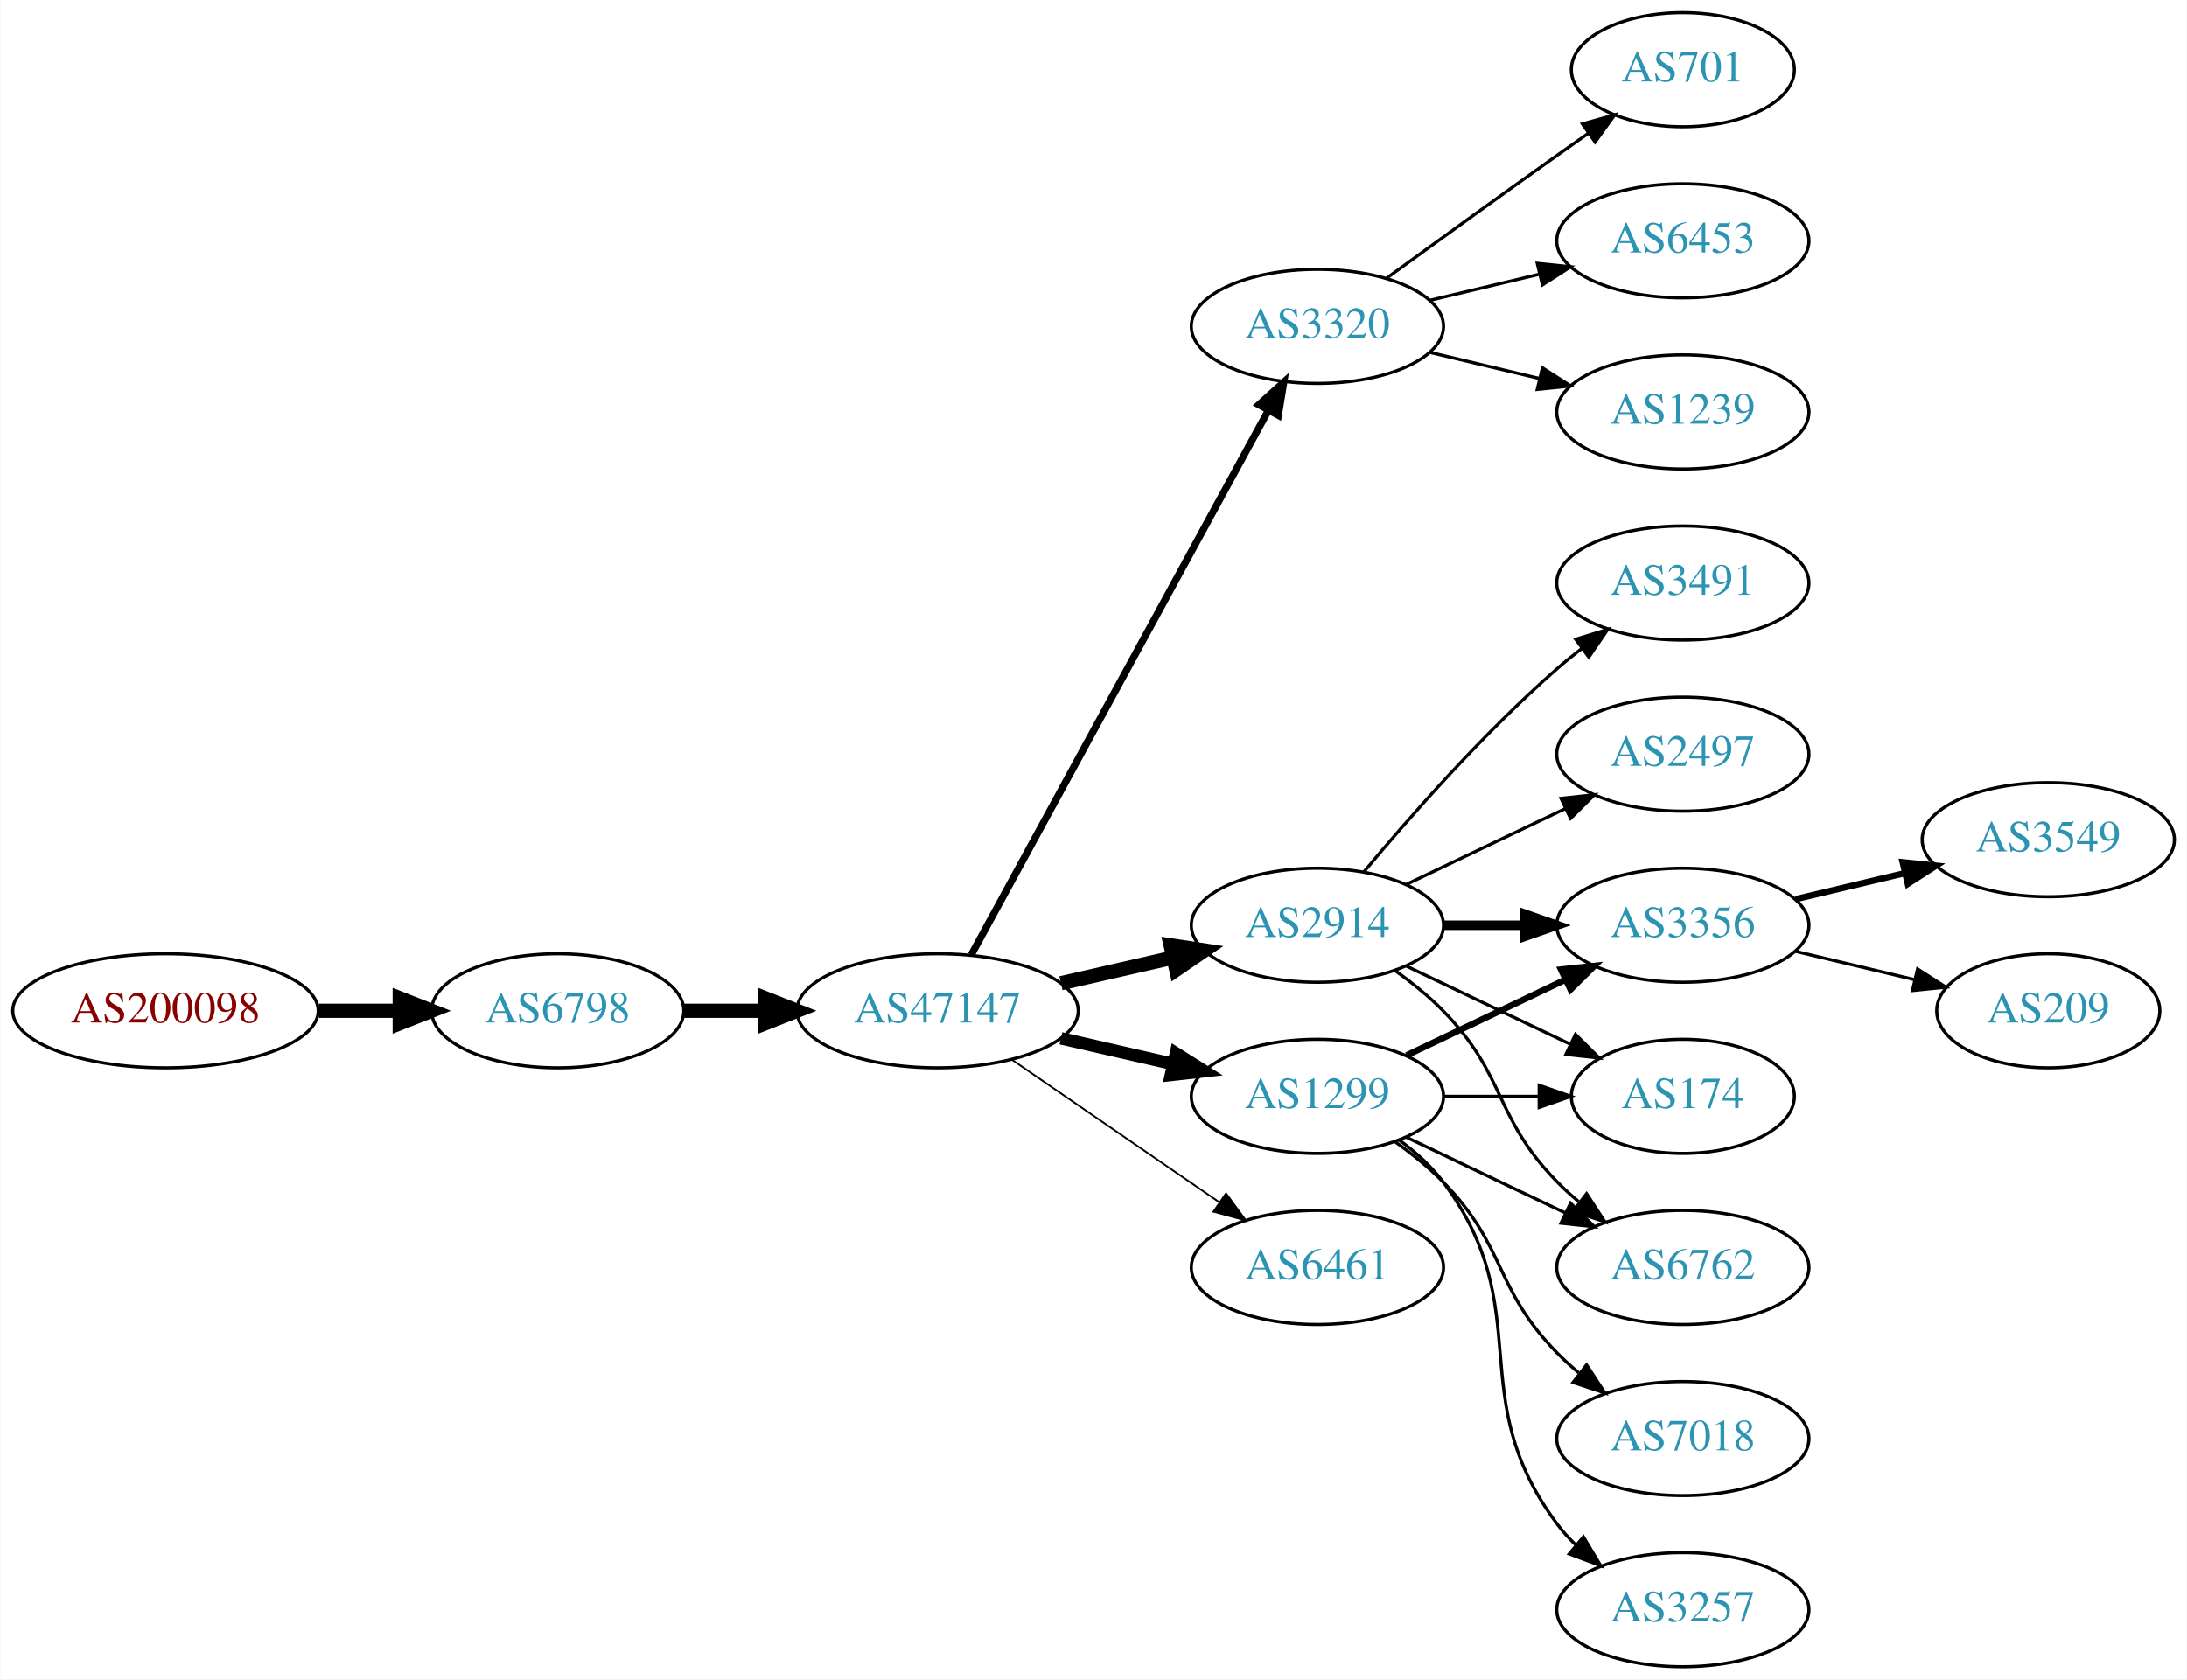
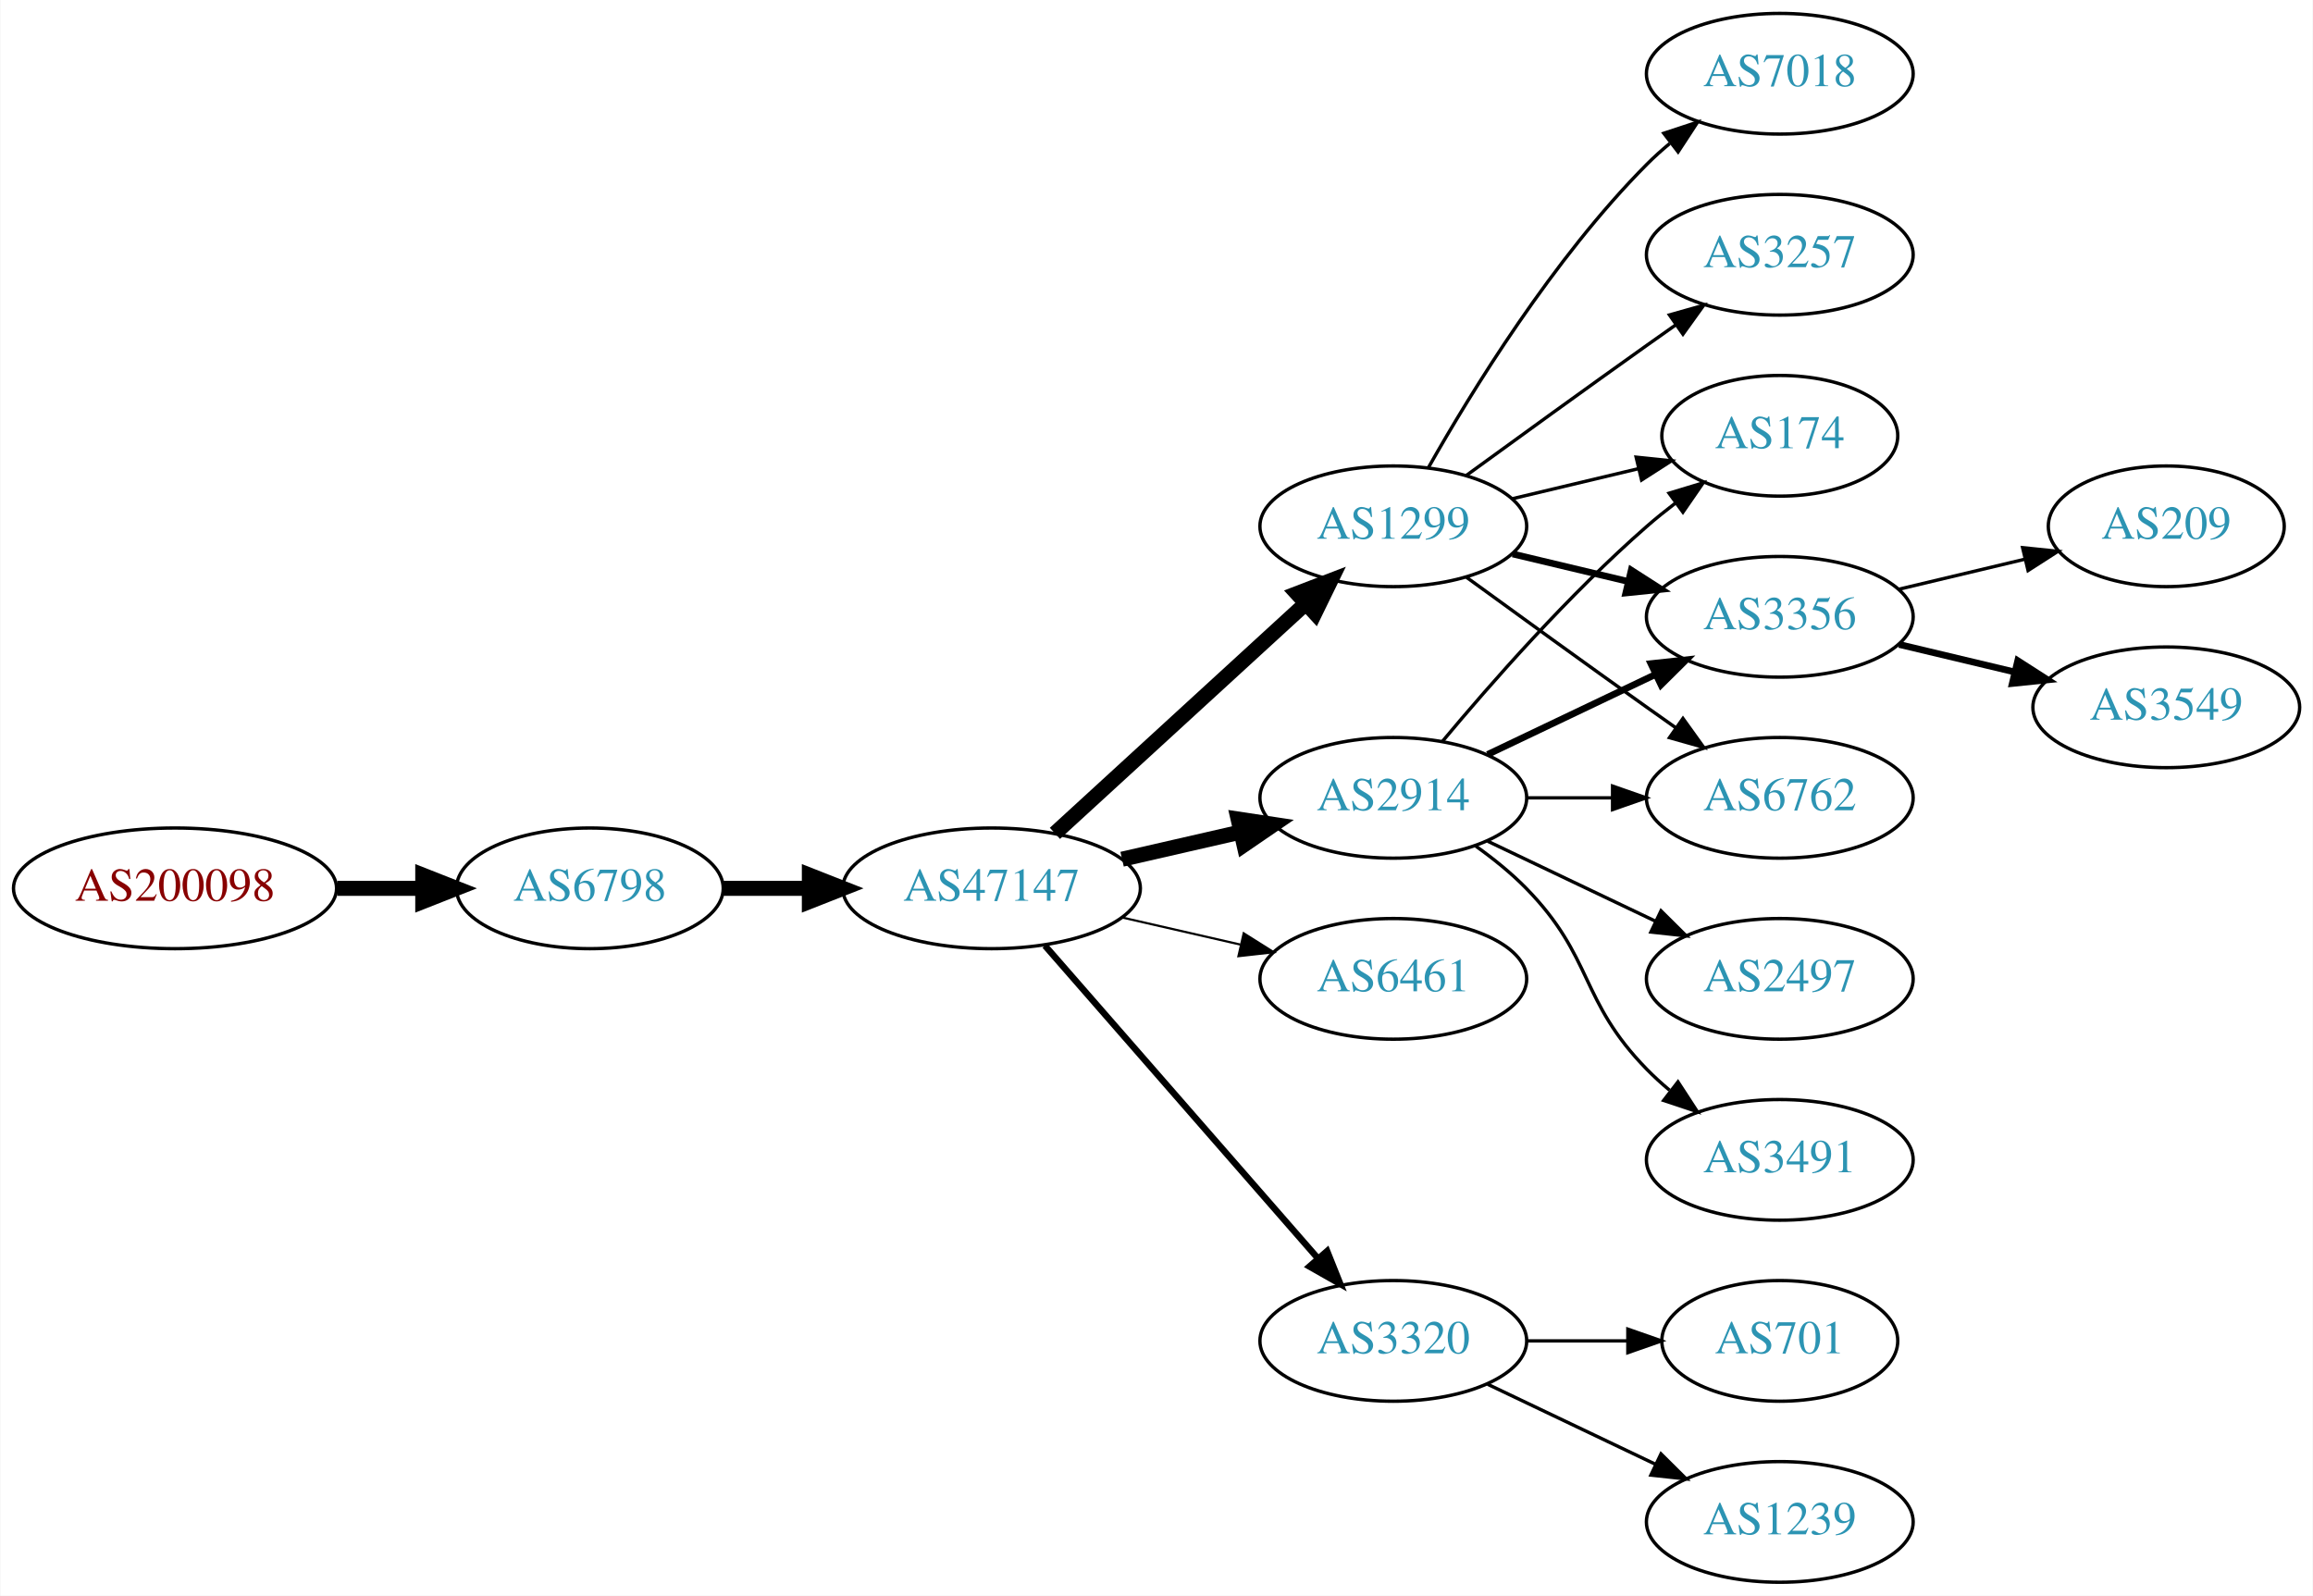
- <svg xmlns="http://www.w3.org/2000/svg" xmlns:xlink="http://www.w3.org/1999/xlink" width="690pt" height="530pt" viewBox="0.00 0.00 689.76 530.00">
-   <g id="graph0" class="graph" transform="scale(1 1) rotate(0) translate(4 526)">
-     <polygon fill="white" stroke="none" points="-4,4 -4,-526 685.755,-526 685.755,4 -4,4" />
+ <svg xmlns="http://www.w3.org/2000/svg" xmlns:xlink="http://www.w3.org/1999/xlink" width="690pt" height="476pt" viewBox="0.00 0.00 689.76 476.00">
+   <g id="graph0" class="graph" transform="scale(1 1) rotate(0) translate(4 472)">
+     <polygon fill="white" stroke="none" points="-4,4 -4,-472 685.755,-472 685.755,4 -4,4" />
    <g id="node1" class="node">
      <g id="a_node1">
        <a xlink:href="/asn/200098" xlink:title="AS200098 ~ Netronics Harald Heinzel e.U. [AT]">
          <ellipse fill="#ffffff" stroke="black" cx="48.096" cy="-207" rx="48.192" ry="18" />
          <text text-anchor="middle" x="48.096" y="-203.3" font-family="Times,serif" font-size="14.00" fill="#880000">AS200098</text>
        </a>
      </g>
    </g>
    <g id="node2" class="node">
      <g id="a_node2">
        <a xlink:href="/asn/6798" xlink:title="AS6798 ~ Net4You Internet GmbH [AT]">
          <ellipse fill="#ffffff" stroke="black" cx="171.838" cy="-207" rx="39.794" ry="18" />
          <text text-anchor="middle" x="171.838" y="-203.3" font-family="Times,serif" font-size="14.00" fill="#2c94b3">AS6798</text>
        </a>
      </g>
    </g>
    <g id="edge1" class="edge">
      <path fill="none" stroke="black" stroke-width="4.5" d="M96.513,-207C104.867,-207 113.577,-207 121.969,-207" />
      <polygon fill="black" stroke="black" stroke-width="4.5" points="122.004,-210.938 132.004,-207 122.004,-203.063 122.004,-210.938" />
    </g>
    <g id="node3" class="node">
      <g id="a_node3">
        <a xlink:href="/asn/47147" xlink:title="AS47147 ~ ANEXIA Internetdienstleistungs GmbH [AT]">
          <ellipse fill="#ffffff" stroke="black" cx="291.681" cy="-207" rx="44.393" ry="18" />
          <text text-anchor="middle" x="291.681" y="-203.3" font-family="Times,serif" font-size="14.00" fill="#2c94b3">AS47147</text>
        </a>
      </g>
    </g>
    <g id="edge2" class="edge">
      <path fill="none" stroke="black" stroke-width="4.5" d="M211.751,-207C219.853,-207 228.528,-207 237.055,-207" />
      <polygon fill="black" stroke="black" stroke-width="4.5" points="237.332,-210.938 247.332,-207 237.332,-203.063 237.332,-210.938" />
    </g>
    <g id="node4" class="node">
      <g id="a_node4">
-         <a xlink:href="/asn/3320" xlink:title="AS3320 ~ DTAG [DE]">
-           <ellipse fill="#ffffff" stroke="black" cx="411.523" cy="-423" rx="39.794" ry="18" />
-           <text text-anchor="middle" x="411.523" y="-419.3" font-family="Times,serif" font-size="14.00" fill="#2c94b3">AS3320</text>
-         </a>
-       </g>
-     </g>
-     <g id="edge3" class="edge">
-       <path fill="none" stroke="black" stroke-width="2.25" d="M302.324,-224.676C323.006,-262.584 371.718,-351.873 396.097,-396.559" />
-       <polygon fill="black" stroke="black" stroke-width="2.25" points="393.05,-398.28 400.912,-405.383 399.195,-394.928 393.05,-398.28" />
-     </g>
-     <g id="node5" class="node">
-       <g id="a_node5">
-         <a xlink:href="/asn/1299" xlink:title="AS1299 ~ Telia Carrier [EU]">
-           <ellipse fill="#ffffff" stroke="black" cx="411.523" cy="-180" rx="39.794" ry="18" />
-           <text text-anchor="middle" x="411.523" y="-176.3" font-family="Times,serif" font-size="14.00" fill="#2c94b3">AS1299</text>
-         </a>
-       </g>
-     </g>
-     <g id="edge4" class="edge">
-       <path fill="none" stroke="black" stroke-width="3.938" d="M330.615,-198.308C341.856,-195.733 354.269,-192.889 365.892,-190.226" />
-       <polygon fill="black" stroke="black" stroke-width="3.938" points="366.888,-193.588 375.853,-187.943 365.324,-186.765 366.888,-193.588" />
-     </g>
-     <g id="node6" class="node">
-       <g id="a_node6">
        <a xlink:href="/asn/2914" xlink:title="AS2914 ~ NTT America, Inc. [US]">
          <ellipse fill="#ffffff" stroke="black" cx="411.523" cy="-234" rx="39.794" ry="18" />
          <text text-anchor="middle" x="411.523" y="-230.3" font-family="Times,serif" font-size="14.00" fill="#2c94b3">AS2914</text>
        </a>
      </g>
    </g>
-     <g id="edge5" class="edge">
+     <g id="edge3" class="edge">
      <path fill="none" stroke="black" stroke-width="4.5" d="M330.615,-215.692C341.856,-218.267 354.269,-221.111 365.892,-223.774" />
      <polygon fill="black" stroke="black" stroke-width="4.5" points="365.227,-227.661 375.853,-226.057 366.985,-219.985 365.227,-227.661" />
    </g>
+     <g id="node5" class="node">
+       <g id="a_node5">
+         <a xlink:href="/asn/6461" xlink:title="AS6461 ~ Zayo Bandwidth [US]">
+           <ellipse fill="#ffffff" stroke="black" cx="411.523" cy="-180" rx="39.794" ry="18" />
+           <text text-anchor="middle" x="411.523" y="-176.3" font-family="Times,serif" font-size="14.00" fill="#2c94b3">AS6461</text>
+         </a>
+       </g>
+     </g>
+     <g id="edge4" class="edge">
+       <path fill="none" stroke="black" stroke-width="0.643" d="M330.615,-198.308C341.856,-195.733 354.269,-192.889 365.892,-190.226" />
+       <polygon fill="black" stroke="black" stroke-width="0.643" points="366.888,-193.588 375.853,-187.943 365.324,-186.765 366.888,-193.588" />
+     </g>
+     <g id="node6" class="node">
+       <g id="a_node6">
+         <a xlink:href="/asn/3320" xlink:title="AS3320 ~ DTAG [DE]">
+           <ellipse fill="#ffffff" stroke="black" cx="411.523" cy="-72" rx="39.794" ry="18" />
+           <text text-anchor="middle" x="411.523" y="-68.3" font-family="Times,serif" font-size="14.00" fill="#2c94b3">AS3320</text>
+         </a>
+       </g>
+     </g>
+     <g id="edge5" class="edge">
+       <path fill="none" stroke="black" stroke-width="1.929" d="M307.605,-189.902C328.148,-166.369 365.267,-123.845 388.864,-96.813" />
+       <polygon fill="black" stroke="black" stroke-width="1.929" points="391.78,-98.794 395.719,-88.959 386.507,-94.191 391.78,-98.794" />
+     </g>
    <g id="node7" class="node">
      <g id="a_node7">
-         <a xlink:href="/asn/6461" xlink:title="AS6461 ~ Zayo Bandwidth [US]">
-           <ellipse fill="#ffffff" stroke="black" cx="411.523" cy="-126" rx="39.794" ry="18" />
-           <text text-anchor="middle" x="411.523" y="-122.3" font-family="Times,serif" font-size="14.00" fill="#2c94b3">AS6461</text>
+         <a xlink:href="/asn/1299" xlink:title="AS1299 ~ Telia Carrier [EU]">
+           <ellipse fill="#ffffff" stroke="black" cx="411.523" cy="-315" rx="39.794" ry="18" />
+           <text text-anchor="middle" x="411.523" y="-311.3" font-family="Times,serif" font-size="14.00" fill="#2c94b3">AS1299</text>
        </a>
      </g>
    </g>
    <g id="edge6" class="edge">
-       <path fill="none" stroke="black" stroke-width="0.562" d="M315.123,-191.574C333.704,-178.802 360.265,-160.545 380.645,-146.537" />
-       <polygon fill="black" stroke="black" stroke-width="0.562" points="382.701,-149.371 388.959,-140.822 378.736,-143.602 382.701,-149.371" />
+       <path fill="none" stroke="black" stroke-width="4.5" d="M310.578,-223.403C330.507,-241.667 362.864,-271.322 385.341,-291.921" />
+       <polygon fill="black" stroke="black" stroke-width="4.5" points="382.81,-294.943 392.843,-298.797 388.131,-289.137 382.81,-294.943" />
    </g>
    <g id="node8" class="node">
      <g id="a_node8">
-         <a xlink:href="/asn/701" xlink:title="AS701 ~ UUNET [US]">
-           <ellipse fill="#ffffff" stroke="black" cx="526.816" cy="-504" rx="35.194" ry="18" />
-           <text text-anchor="middle" x="526.816" y="-500.3" font-family="Times,serif" font-size="14.00" fill="#2c94b3">AS701</text>
+         <a xlink:href="/asn/174" xlink:title="AS174 ~ Cogent Communications [US]">
+           <ellipse fill="#ffffff" stroke="black" cx="526.816" cy="-342" rx="35.194" ry="18" />
+           <text text-anchor="middle" x="526.816" y="-338.3" font-family="Times,serif" font-size="14.00" fill="#2c94b3">AS174</text>
        </a>
      </g>
    </g>
    <g id="edge7" class="edge">
-       <path fill="none" stroke="black" d="M433.371,-438.222C448.305,-449.091 468.919,-464.025 487.17,-477 490.38,-479.282 493.749,-481.661 497.103,-484.018" />
-       <polygon fill="black" stroke="black" points="495.116,-486.899 505.314,-489.77 499.132,-481.166 495.116,-486.899" />
+       <path fill="none" stroke="black" d="M426.153,-250.817C440.436,-267.929 463.982,-294.745 487.17,-315 489.839,-317.332 492.712,-319.648 495.642,-321.886" />
+       <polygon fill="black" stroke="black" points="493.793,-324.87 503.934,-327.939 497.92,-319.216 493.793,-324.87" />
    </g>
    <g id="node9" class="node">
      <g id="a_node9">
-         <a xlink:href="/asn/6453" xlink:title="AS6453 ~ TATA COMMUNICATIONS (AMERICA) INC [US]">
-           <ellipse fill="#ffffff" stroke="black" cx="526.816" cy="-450" rx="39.794" ry="18" />
-           <text text-anchor="middle" x="526.816" y="-446.3" font-family="Times,serif" font-size="14.00" fill="#2c94b3">AS6453</text>
+         <a xlink:href="/asn/3491" xlink:title="AS3491 ~ PCCW Global, Inc. [US]">
+           <ellipse fill="#ffffff" stroke="black" cx="526.816" cy="-126" rx="39.794" ry="18" />
+           <text text-anchor="middle" x="526.816" y="-122.3" font-family="Times,serif" font-size="14.00" fill="#2c94b3">AS3491</text>
        </a>
      </g>
    </g>
    <g id="edge8" class="edge">
-       <path fill="none" stroke="black" d="M447.13,-431.248C458.002,-433.838 470.156,-436.735 481.598,-439.462" />
-       <polygon fill="black" stroke="black" points="480.882,-442.889 491.421,-441.803 482.505,-436.08 480.882,-442.889" />
+       <path fill="none" stroke="black" d="M436.117,-219.611C441.373,-215.852 446.705,-211.563 451.17,-207 471.342,-186.383 466.997,-173.617 487.17,-153 489.262,-150.861 491.546,-148.782 493.922,-146.79" />
+       <polygon fill="black" stroke="black" points="496.441,-149.268 502.222,-140.389 492.166,-143.725 496.441,-149.268" />
    </g>
    <g id="node10" class="node">
      <g id="a_node10">
-         <a xlink:href="/asn/1239" xlink:title="AS1239 ~ Sprint [US]">
-           <ellipse fill="#ffffff" stroke="black" cx="526.816" cy="-396" rx="39.794" ry="18" />
-           <text text-anchor="middle" x="526.816" y="-392.3" font-family="Times,serif" font-size="14.00" fill="#2c94b3">AS1239</text>
+         <a xlink:href="/asn/3356" xlink:title="AS3356 ~ Level 3 Parent, LLC [US]">
+           <ellipse fill="#ffffff" stroke="black" cx="526.816" cy="-288" rx="39.794" ry="18" />
+           <text text-anchor="middle" x="526.816" y="-284.3" font-family="Times,serif" font-size="14.00" fill="#2c94b3">AS3356</text>
        </a>
      </g>
    </g>
    <g id="edge9" class="edge">
-       <path fill="none" stroke="black" d="M447.13,-414.752C458.002,-412.162 470.156,-409.265 481.598,-406.538" />
-       <polygon fill="black" stroke="black" points="482.505,-409.92 491.421,-404.197 480.882,-403.111 482.505,-409.92" />
+       <path fill="none" stroke="black" stroke-width="2" d="M439.66,-246.934C454.654,-254.081 473.475,-263.052 489.698,-270.785" />
+       <polygon fill="black" stroke="black" stroke-width="2" points="488.368,-274.028 498.901,-275.171 491.38,-267.709 488.368,-274.028" />
    </g>
    <g id="node11" class="node">
      <g id="a_node11">
-         <a xlink:href="/asn/3356" xlink:title="AS3356 ~ Level 3 Parent, LLC [US]">
+         <a xlink:href="/asn/6762" xlink:title="AS6762 ~ TELECOM ITALIA SPARKLE S.p.A. [IT]">
          <ellipse fill="#ffffff" stroke="black" cx="526.816" cy="-234" rx="39.794" ry="18" />
-           <text text-anchor="middle" x="526.816" y="-230.3" font-family="Times,serif" font-size="14.00" fill="#2c94b3">AS3356</text>
+           <text text-anchor="middle" x="526.816" y="-230.3" font-family="Times,serif" font-size="14.00" fill="#2c94b3">AS6762</text>
        </a>
      </g>
    </g>
    <g id="edge10" class="edge">
-       <path fill="none" stroke="black" stroke-width="2" d="M439.66,-192.934C454.654,-200.081 473.475,-209.052 489.698,-216.785" />
-       <polygon fill="black" stroke="black" stroke-width="2" points="488.368,-220.028 498.901,-221.171 491.38,-213.709 488.368,-220.028" />
+       <path fill="none" stroke="black" d="M451.195,-234C459.398,-234 468.162,-234 476.694,-234" />
+       <polygon fill="black" stroke="black" points="476.934,-237.5 486.934,-234 476.933,-230.5 476.934,-237.5" />
    </g>
    <g id="node12" class="node">
      <g id="a_node12">
-         <a xlink:href="/asn/174" xlink:title="AS174 ~ Cogent Communications [US]">
-           <ellipse fill="#ffffff" stroke="black" cx="526.816" cy="-180" rx="35.194" ry="18" />
-           <text text-anchor="middle" x="526.816" y="-176.3" font-family="Times,serif" font-size="14.00" fill="#2c94b3">AS174</text>
+         <a xlink:href="/asn/2497" xlink:title="AS2497 ~ Internet Initiative Japan Inc. [JP]">
+           <ellipse fill="#ffffff" stroke="black" cx="526.816" cy="-180" rx="39.794" ry="18" />
+           <text text-anchor="middle" x="526.816" y="-176.3" font-family="Times,serif" font-size="14.00" fill="#2c94b3">AS2497</text>
        </a>
      </g>
    </g>
    <g id="edge11" class="edge">
-       <path fill="none" stroke="black" d="M451.195,-180C460.901,-180 471.391,-180 481.354,-180" />
-       <polygon fill="black" stroke="black" points="481.491,-183.5 491.491,-180 481.49,-176.5 481.491,-183.5" />
+       <path fill="none" stroke="black" d="M439.66,-221.066C454.654,-213.919 473.475,-204.948 489.698,-197.215" />
+       <polygon fill="black" stroke="black" points="491.38,-200.291 498.901,-192.829 488.368,-193.972 491.38,-200.291" />
    </g>
    <g id="node13" class="node">
      <g id="a_node13">
-         <a xlink:href="/asn/7018" xlink:title="AS7018 ~ AT&amp;T Services, Inc. [US]">
-           <ellipse fill="#ffffff" stroke="black" cx="526.816" cy="-72" rx="39.794" ry="18" />
-           <text text-anchor="middle" x="526.816" y="-68.3" font-family="Times,serif" font-size="14.00" fill="#2c94b3">AS7018</text>
+         <a xlink:href="/asn/1239" xlink:title="AS1239 ~ Sprint [US]">
+           <ellipse fill="#ffffff" stroke="black" cx="526.816" cy="-18" rx="39.794" ry="18" />
+           <text text-anchor="middle" x="526.816" y="-14.3" font-family="Times,serif" font-size="14.00" fill="#2c94b3">AS1239</text>
        </a>
      </g>
    </g>
    <g id="edge12" class="edge">
-       <path fill="none" stroke="black" d="M436.117,-165.611C441.373,-161.852 446.705,-157.563 451.17,-153 471.342,-132.383 466.997,-119.617 487.17,-99 489.262,-96.861 491.546,-94.782 493.922,-92.79" />
-       <polygon fill="black" stroke="black" points="496.441,-95.268 502.222,-86.389 492.166,-89.725 496.441,-95.268" />
+       <path fill="none" stroke="black" d="M439.66,-59.066C454.654,-51.919 473.475,-42.948 489.698,-35.215" />
+       <polygon fill="black" stroke="black" points="491.38,-38.291 498.901,-30.829 488.368,-31.972 491.38,-38.291" />
    </g>
    <g id="node14" class="node">
      <g id="a_node14">
-         <a xlink:href="/asn/6762" xlink:title="AS6762 ~ TELECOM ITALIA SPARKLE S.p.A. [IT]">
-           <ellipse fill="#ffffff" stroke="black" cx="526.816" cy="-126" rx="39.794" ry="18" />
-           <text text-anchor="middle" x="526.816" y="-122.3" font-family="Times,serif" font-size="14.00" fill="#2c94b3">AS6762</text>
+         <a xlink:href="/asn/701" xlink:title="AS701 ~ UUNET [US]">
+           <ellipse fill="#ffffff" stroke="black" cx="526.816" cy="-72" rx="35.194" ry="18" />
+           <text text-anchor="middle" x="526.816" y="-68.3" font-family="Times,serif" font-size="14.00" fill="#2c94b3">AS701</text>
        </a>
      </g>
    </g>
    <g id="edge13" class="edge">
-       <path fill="none" stroke="black" d="M439.66,-167.066C454.654,-159.919 473.475,-150.948 489.698,-143.215" />
-       <polygon fill="black" stroke="black" points="491.38,-146.291 498.901,-138.829 488.368,-139.972 491.38,-146.291" />
+       <path fill="none" stroke="black" d="M451.195,-72C460.901,-72 471.391,-72 481.354,-72" />
+       <polygon fill="black" stroke="black" points="481.491,-75.5 491.491,-72 481.49,-68.5 481.491,-75.5" />
+     </g>
+     <g id="edge20" class="edge">
+       <path fill="none" stroke="black" d="M447.13,-323.248C458.925,-326.058 472.229,-329.229 484.497,-332.153" />
+       <polygon fill="black" stroke="black" points="483.963,-335.624 494.502,-334.537 485.586,-328.814 483.963,-335.624" />
+     </g>
+     <g id="edge17" class="edge">
+       <path fill="none" stroke="black" stroke-width="2" d="M447.13,-306.752C458.002,-304.162 470.156,-301.265 481.598,-298.538" />
+       <polygon fill="black" stroke="black" stroke-width="2" points="482.505,-301.92 491.421,-296.197 480.882,-295.111 482.505,-301.92" />
+     </g>
+     <g id="edge18" class="edge">
+       <path fill="none" stroke="black" d="M433.371,-299.778C448.305,-288.909 468.919,-273.975 487.17,-261 489.99,-258.995 492.933,-256.915 495.881,-254.841" />
+       <polygon fill="black" stroke="black" points="497.927,-257.681 504.106,-249.074 493.908,-251.95 497.927,-257.681" />
+     </g>
+     <g id="node17" class="node">
+       <g id="a_node17">
+         <a xlink:href="/asn/3257" xlink:title="AS3257 ~ GTT [DE]">
+           <ellipse fill="#ffffff" stroke="black" cx="526.816" cy="-396" rx="39.794" ry="18" />
+           <text text-anchor="middle" x="526.816" y="-392.3" font-family="Times,serif" font-size="14.00" fill="#2c94b3">AS3257</text>
+         </a>
+       </g>
+     </g>
+     <g id="edge16" class="edge">
+       <path fill="none" stroke="black" d="M433.371,-330.222C448.305,-341.091 468.919,-356.025 487.17,-369 489.99,-371.005 492.933,-373.085 495.881,-375.159" />
+       <polygon fill="black" stroke="black" points="493.908,-378.05 504.106,-380.926 497.927,-372.319 493.908,-378.05" />
+     </g>
+     <g id="node18" class="node">
+       <g id="a_node18">
+         <a xlink:href="/asn/7018" xlink:title="AS7018 ~ AT&amp;T Services, Inc. [US]">
+           <ellipse fill="#ffffff" stroke="black" cx="526.816" cy="-450" rx="39.794" ry="18" />
+           <text text-anchor="middle" x="526.816" y="-446.3" font-family="Times,serif" font-size="14.00" fill="#2c94b3">AS7018</text>
+         </a>
+       </g>
+     </g>
+     <g id="edge19" class="edge">
+       <path fill="none" stroke="black" d="M421.983,-332.49C434.765,-355.096 459.197,-394.886 487.17,-423 489.28,-425.121 491.576,-427.188 493.962,-429.171" />
+       <polygon fill="black" stroke="black" points="492.214,-432.242 502.277,-435.556 496.477,-426.69 492.214,-432.242" />
    </g>
    <g id="node15" class="node">
      <g id="a_node15">
-         <a xlink:href="/asn/3257" xlink:title="AS3257 ~ GTT [DE]">
-           <ellipse fill="#ffffff" stroke="black" cx="526.816" cy="-18" rx="39.794" ry="18" />
-           <text text-anchor="middle" x="526.816" y="-14.3" font-family="Times,serif" font-size="14.00" fill="#2c94b3">AS3257</text>
+         <a xlink:href="/asn/209" xlink:title="AS209 ~ CenturyLink Communications, LLC [US]">
+           <ellipse fill="#ffffff" stroke="black" cx="642.109" cy="-315" rx="35.194" ry="18" />
+           <text text-anchor="middle" x="642.109" y="-311.3" font-family="Times,serif" font-size="14.00" fill="#2c94b3">AS209</text>
        </a>
      </g>
    </g>
    <g id="edge14" class="edge">
-       <path fill="none" stroke="black" d="M437.454,-166.118C442.53,-162.389 447.448,-157.984 451.17,-153 481.441,-112.458 456.898,-85.542 487.17,-45 488.914,-42.664 490.921,-40.455 493.085,-38.383" />
-       <polygon fill="black" stroke="black" points="495.444,-40.973 500.885,-31.882 490.963,-35.595 495.444,-40.973" />
-     </g>
-     <g id="edge19" class="edge">
-       <path fill="none" stroke="black" stroke-width="3" d="M451.195,-234C459.398,-234 468.162,-234 476.694,-234" />
-       <polygon fill="black" stroke="black" stroke-width="3" points="476.934,-237.5 486.934,-234 476.933,-230.5 476.934,-237.5" />
-     </g>
-     <g id="edge17" class="edge">
-       <path fill="none" stroke="black" d="M439.66,-221.066C455.091,-213.71 474.577,-204.423 491.112,-196.541" />
-       <polygon fill="black" stroke="black" points="492.933,-199.551 500.454,-192.089 489.921,-193.232 492.933,-199.551" />
-     </g>
-     <g id="edge20" class="edge">
-       <path fill="none" stroke="black" d="M436.117,-219.611C441.373,-215.852 446.705,-211.563 451.17,-207 471.342,-186.383 466.997,-173.617 487.17,-153 489.262,-150.861 491.546,-148.782 493.922,-146.79" />
-       <polygon fill="black" stroke="black" points="496.441,-149.268 502.222,-140.389 492.166,-143.725 496.441,-149.268" />
-     </g>
-     <g id="node18" class="node">
-       <g id="a_node18">
-         <a xlink:href="/asn/3491" xlink:title="AS3491 ~ PCCW Global, Inc. [US]">
-           <ellipse fill="#ffffff" stroke="black" cx="526.816" cy="-342" rx="39.794" ry="18" />
-           <text text-anchor="middle" x="526.816" y="-338.3" font-family="Times,serif" font-size="14.00" fill="#2c94b3">AS3491</text>
-         </a>
-       </g>
-     </g>
-     <g id="edge18" class="edge">
-       <path fill="none" stroke="black" d="M426.153,-250.817C440.436,-267.929 463.982,-294.745 487.17,-315 489.635,-317.154 492.274,-319.294 494.971,-321.372" />
-       <polygon fill="black" stroke="black" points="492.996,-324.264 503.125,-327.37 497.144,-318.625 492.996,-324.264" />
-     </g>
-     <g id="node19" class="node">
-       <g id="a_node19">
-         <a xlink:href="/asn/2497" xlink:title="AS2497 ~ Internet Initiative Japan Inc. [JP]">
-           <ellipse fill="#ffffff" stroke="black" cx="526.816" cy="-288" rx="39.794" ry="18" />
-           <text text-anchor="middle" x="526.816" y="-284.3" font-family="Times,serif" font-size="14.00" fill="#2c94b3">AS2497</text>
-         </a>
-       </g>
-     </g>
-     <g id="edge21" class="edge">
-       <path fill="none" stroke="black" d="M439.66,-246.934C454.654,-254.081 473.475,-263.052 489.698,-270.785" />
-       <polygon fill="black" stroke="black" points="488.368,-274.028 498.901,-275.171 491.38,-267.709 488.368,-274.028" />
+       <path fill="none" stroke="black" d="M562.423,-296.248C574.218,-299.058 587.522,-302.229 599.79,-305.153" />
+       <polygon fill="black" stroke="black" points="599.256,-308.624 609.795,-307.537 600.879,-301.814 599.256,-308.624" />
    </g>
    <g id="node16" class="node">
      <g id="a_node16">
        <a xlink:href="/asn/3549" xlink:title="AS3549 ~ Level 3 Parent, LLC [US]">
          <ellipse fill="#ffffff" stroke="black" cx="642.109" cy="-261" rx="39.794" ry="18" />
          <text text-anchor="middle" x="642.109" y="-257.3" font-family="Times,serif" font-size="14.00" fill="#2c94b3">AS3549</text>
        </a>
      </g>
    </g>
    <g id="edge15" class="edge">
-       <path fill="none" stroke="black" stroke-width="2" d="M562.423,-242.248C573.295,-244.838 585.449,-247.735 596.891,-250.462" />
-       <polygon fill="black" stroke="black" stroke-width="2" points="596.175,-253.889 606.714,-252.803 597.798,-247.08 596.175,-253.889" />
-     </g>
-     <g id="node17" class="node">
-       <g id="a_node17">
-         <a xlink:href="/asn/209" xlink:title="AS209 ~ CenturyLink Communications, LLC [US]">
-           <ellipse fill="#ffffff" stroke="black" cx="642.109" cy="-207" rx="35.194" ry="18" />
-           <text text-anchor="middle" x="642.109" y="-203.3" font-family="Times,serif" font-size="14.00" fill="#2c94b3">AS209</text>
-         </a>
-       </g>
-     </g>
-     <g id="edge16" class="edge">
-       <path fill="none" stroke="black" d="M562.423,-225.752C574.218,-222.942 587.522,-219.771 599.79,-216.847" />
-       <polygon fill="black" stroke="black" points="600.879,-220.186 609.795,-214.463 599.256,-213.376 600.879,-220.186" />
+       <path fill="none" stroke="black" stroke-width="2" d="M562.423,-279.752C573.295,-277.162 585.449,-274.265 596.891,-271.538" />
+       <polygon fill="black" stroke="black" stroke-width="2" points="597.798,-274.92 606.714,-269.197 596.175,-268.111 597.798,-274.92" />
    </g>
  </g>
</svg>
